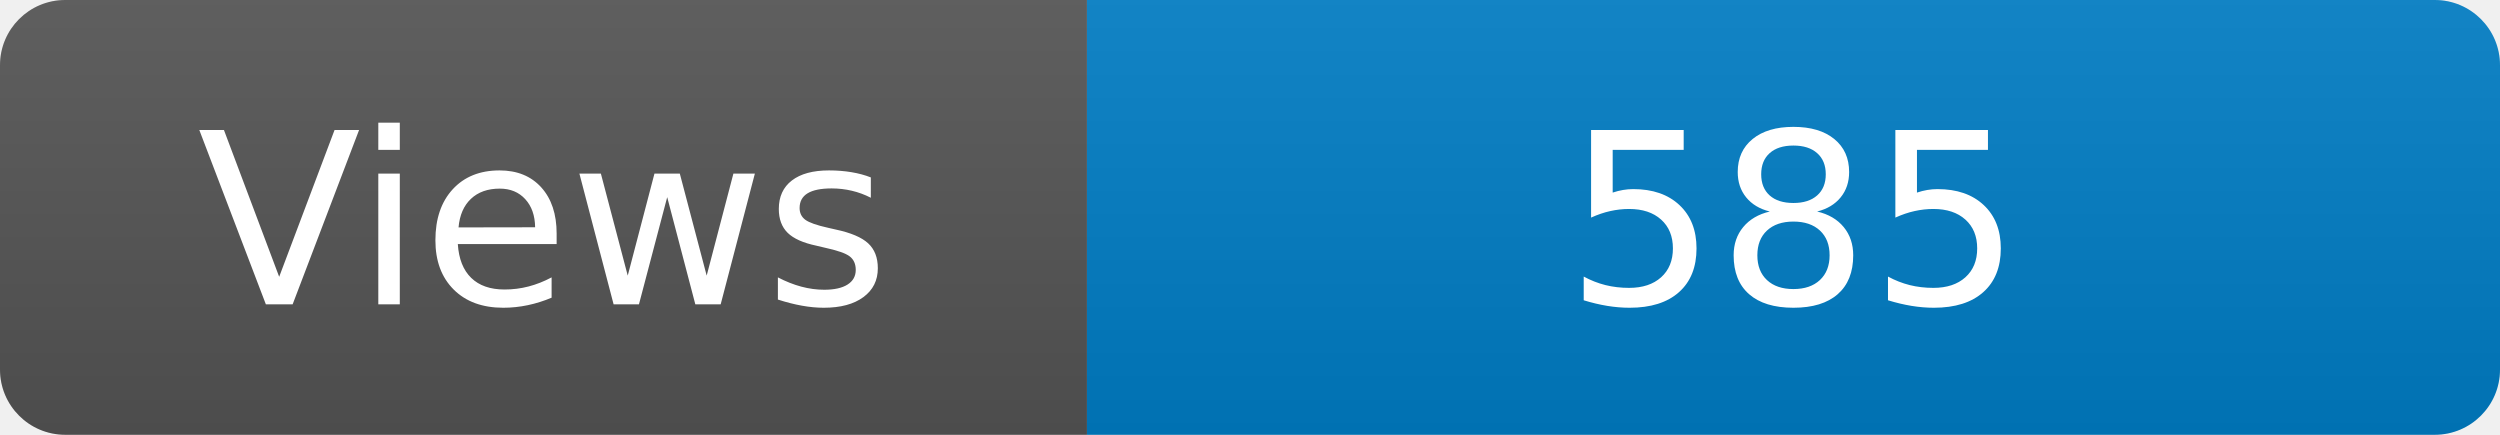
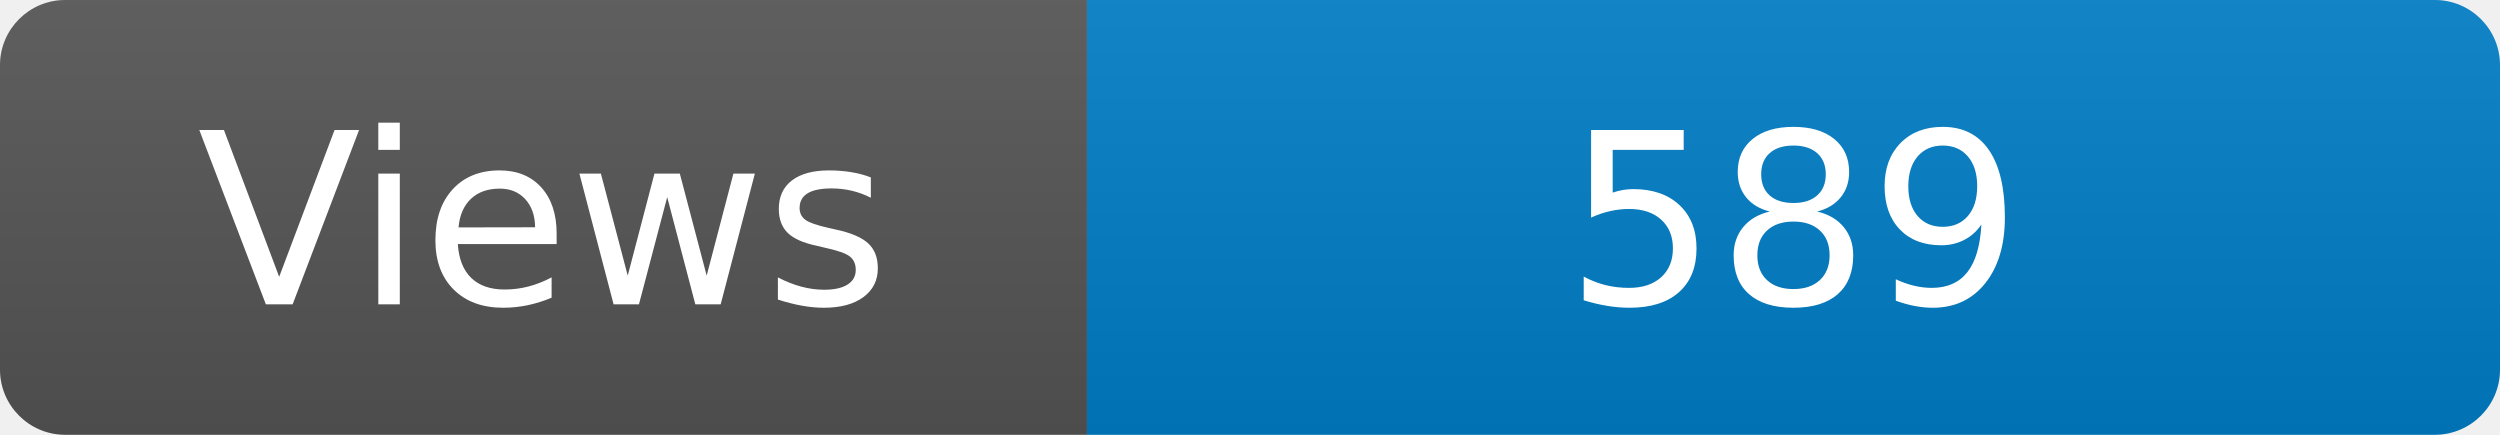
<svg xmlns="http://www.w3.org/2000/svg" width="115" height="20" role="img" aria-label="Maintained?: yes">
  <linearGradient id="s" x2="0" y2="100%">
    <stop offset="0" stop-color="#bbb" stop-opacity=".1" />
    <stop offset="1" stop-opacity=".1" />
  </linearGradient>
  <clipPath id="r">
    <rect width="115" height="20" rx="3" fill="#fff" />
  </clipPath>
  <g clip-path="url(#r)">
    <rect width="50" height="20" fill="#555" />
    <rect x="50" width="160" height="20" fill="#007ec6" />
    <rect width="115" height="20" fill="url(#s)" />
  </g>
  <g fill="#fff" text-anchor="middle" font-family="Verdana,Geneva,DejaVu Sans,sans-serif" font-size="110">
    <text x="250" y="140" transform="scale(.1)" fill="#fff">Views</text>
-     <text x="825" y="140" transform="scale(.1)" fill="#fff">585</text>
+     <text x="825" y="140" transform="scale(.1)" fill="#fff">589</text>
  </g>
</svg>
